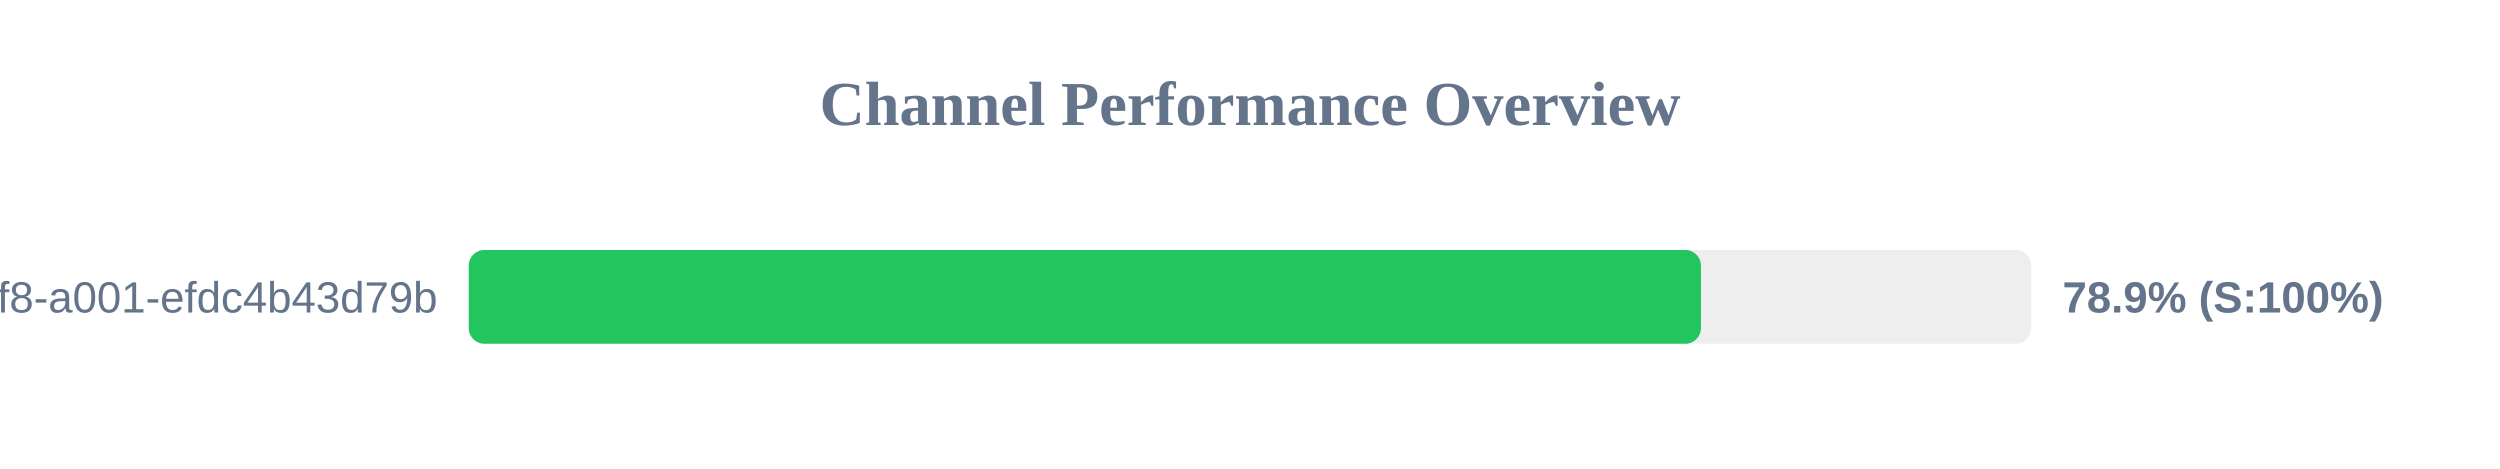
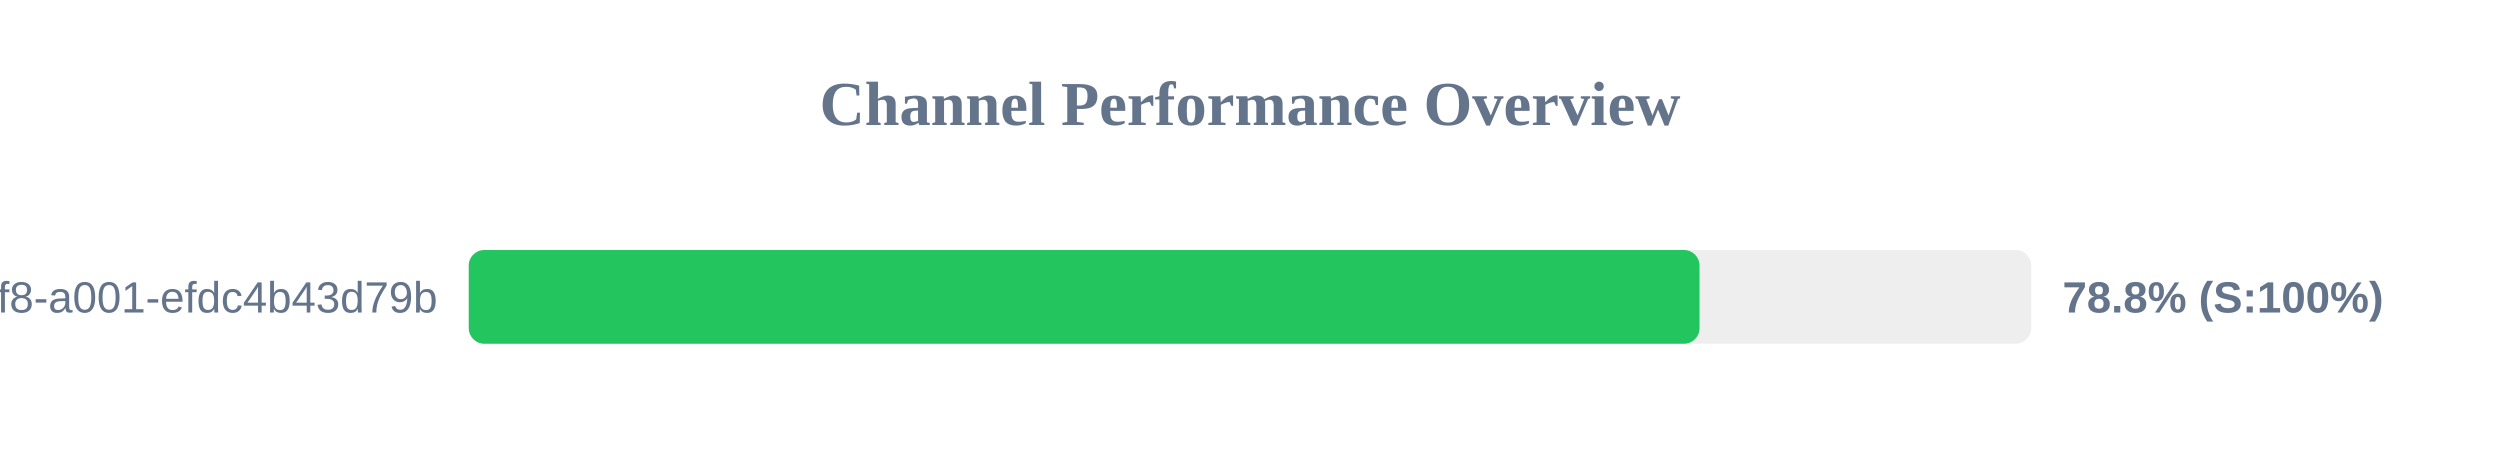
<svg xmlns="http://www.w3.org/2000/svg" width="800" height="150" version="1.1">
  <style>
        .row { font: 14px Arial; fill: #64748b; }
        .score { font: bold 14px Arial; fill: #64748b; }
    </style>
  <text x="400" y="40" text-anchor="middle" font-size="20px" font-weight="bold" fill="#64748b">Channel Performance Overview</text>
  <rect x="150" y="80" width="500" height="30" fill="#eee" rx="5" />
-   <rect x="150" y="80" width="394.3" height="30" fill="#22c55e" rx="5" />
+   <rect x="150" y="80" width="393.85" height="30" fill="#22c55e" rx="5" />
  <text x="140" y="100" text-anchor="end" class="row">?uuid=1fdb6b30-5371-4ff8-a001-efdc4b43d79b</text>
-   <text x="660" y="100" text-anchor="start" class="score">78.9% (S:100%)</text>
+   <text x="660" y="100" text-anchor="start" class="score">78.8% (S:100%)</text>
</svg>
